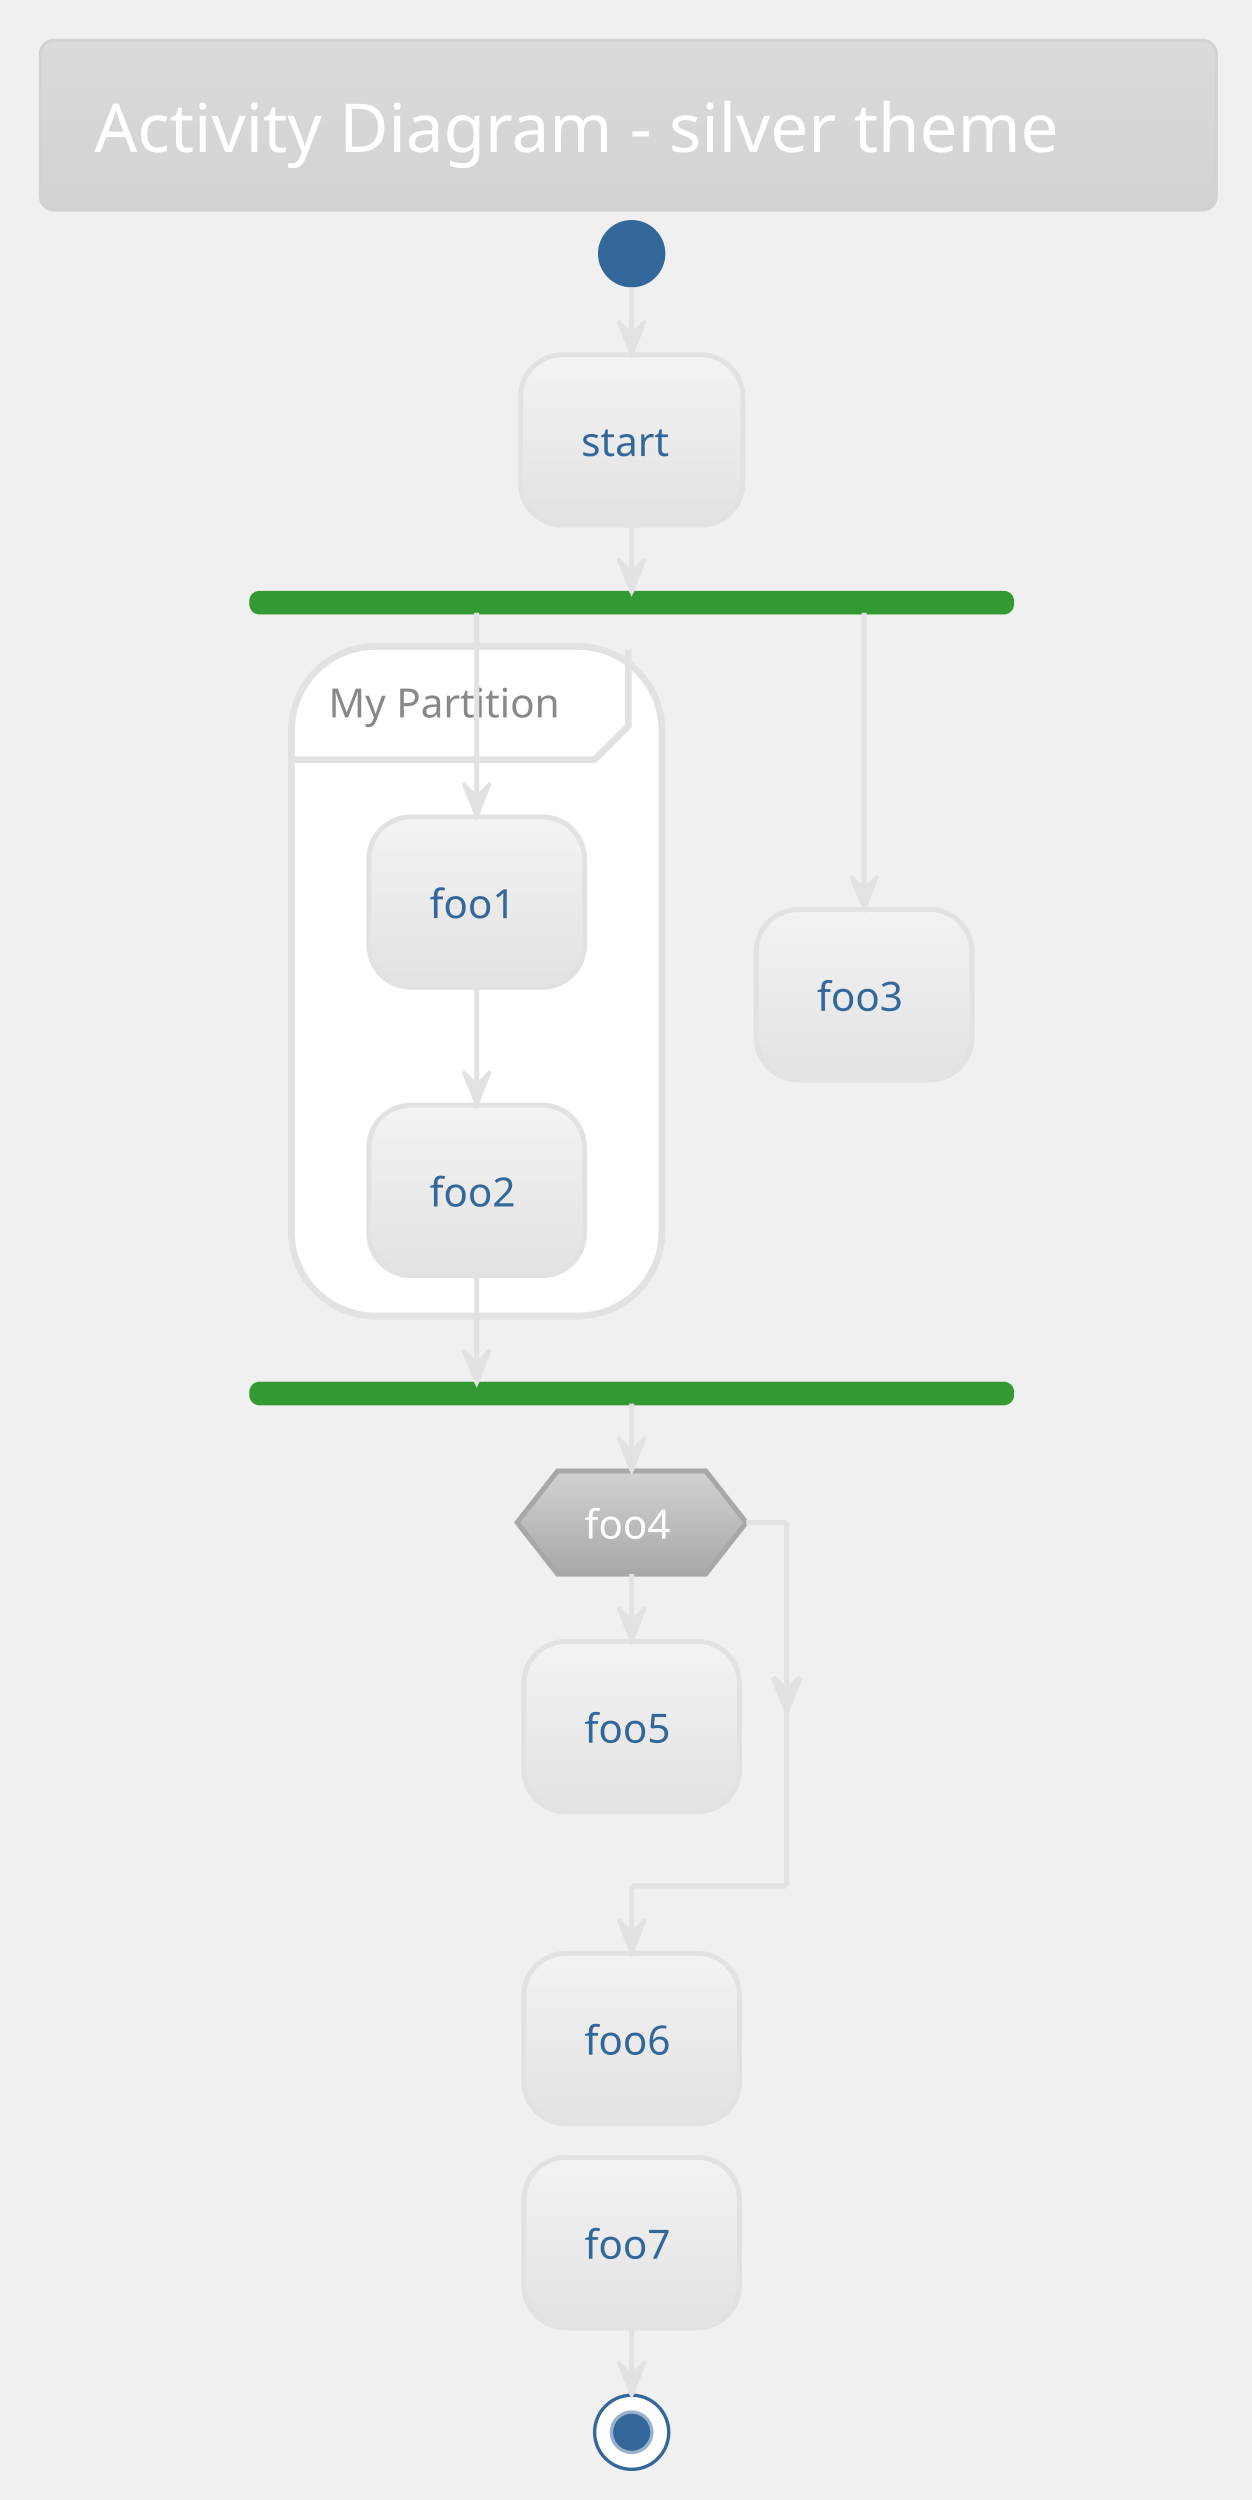
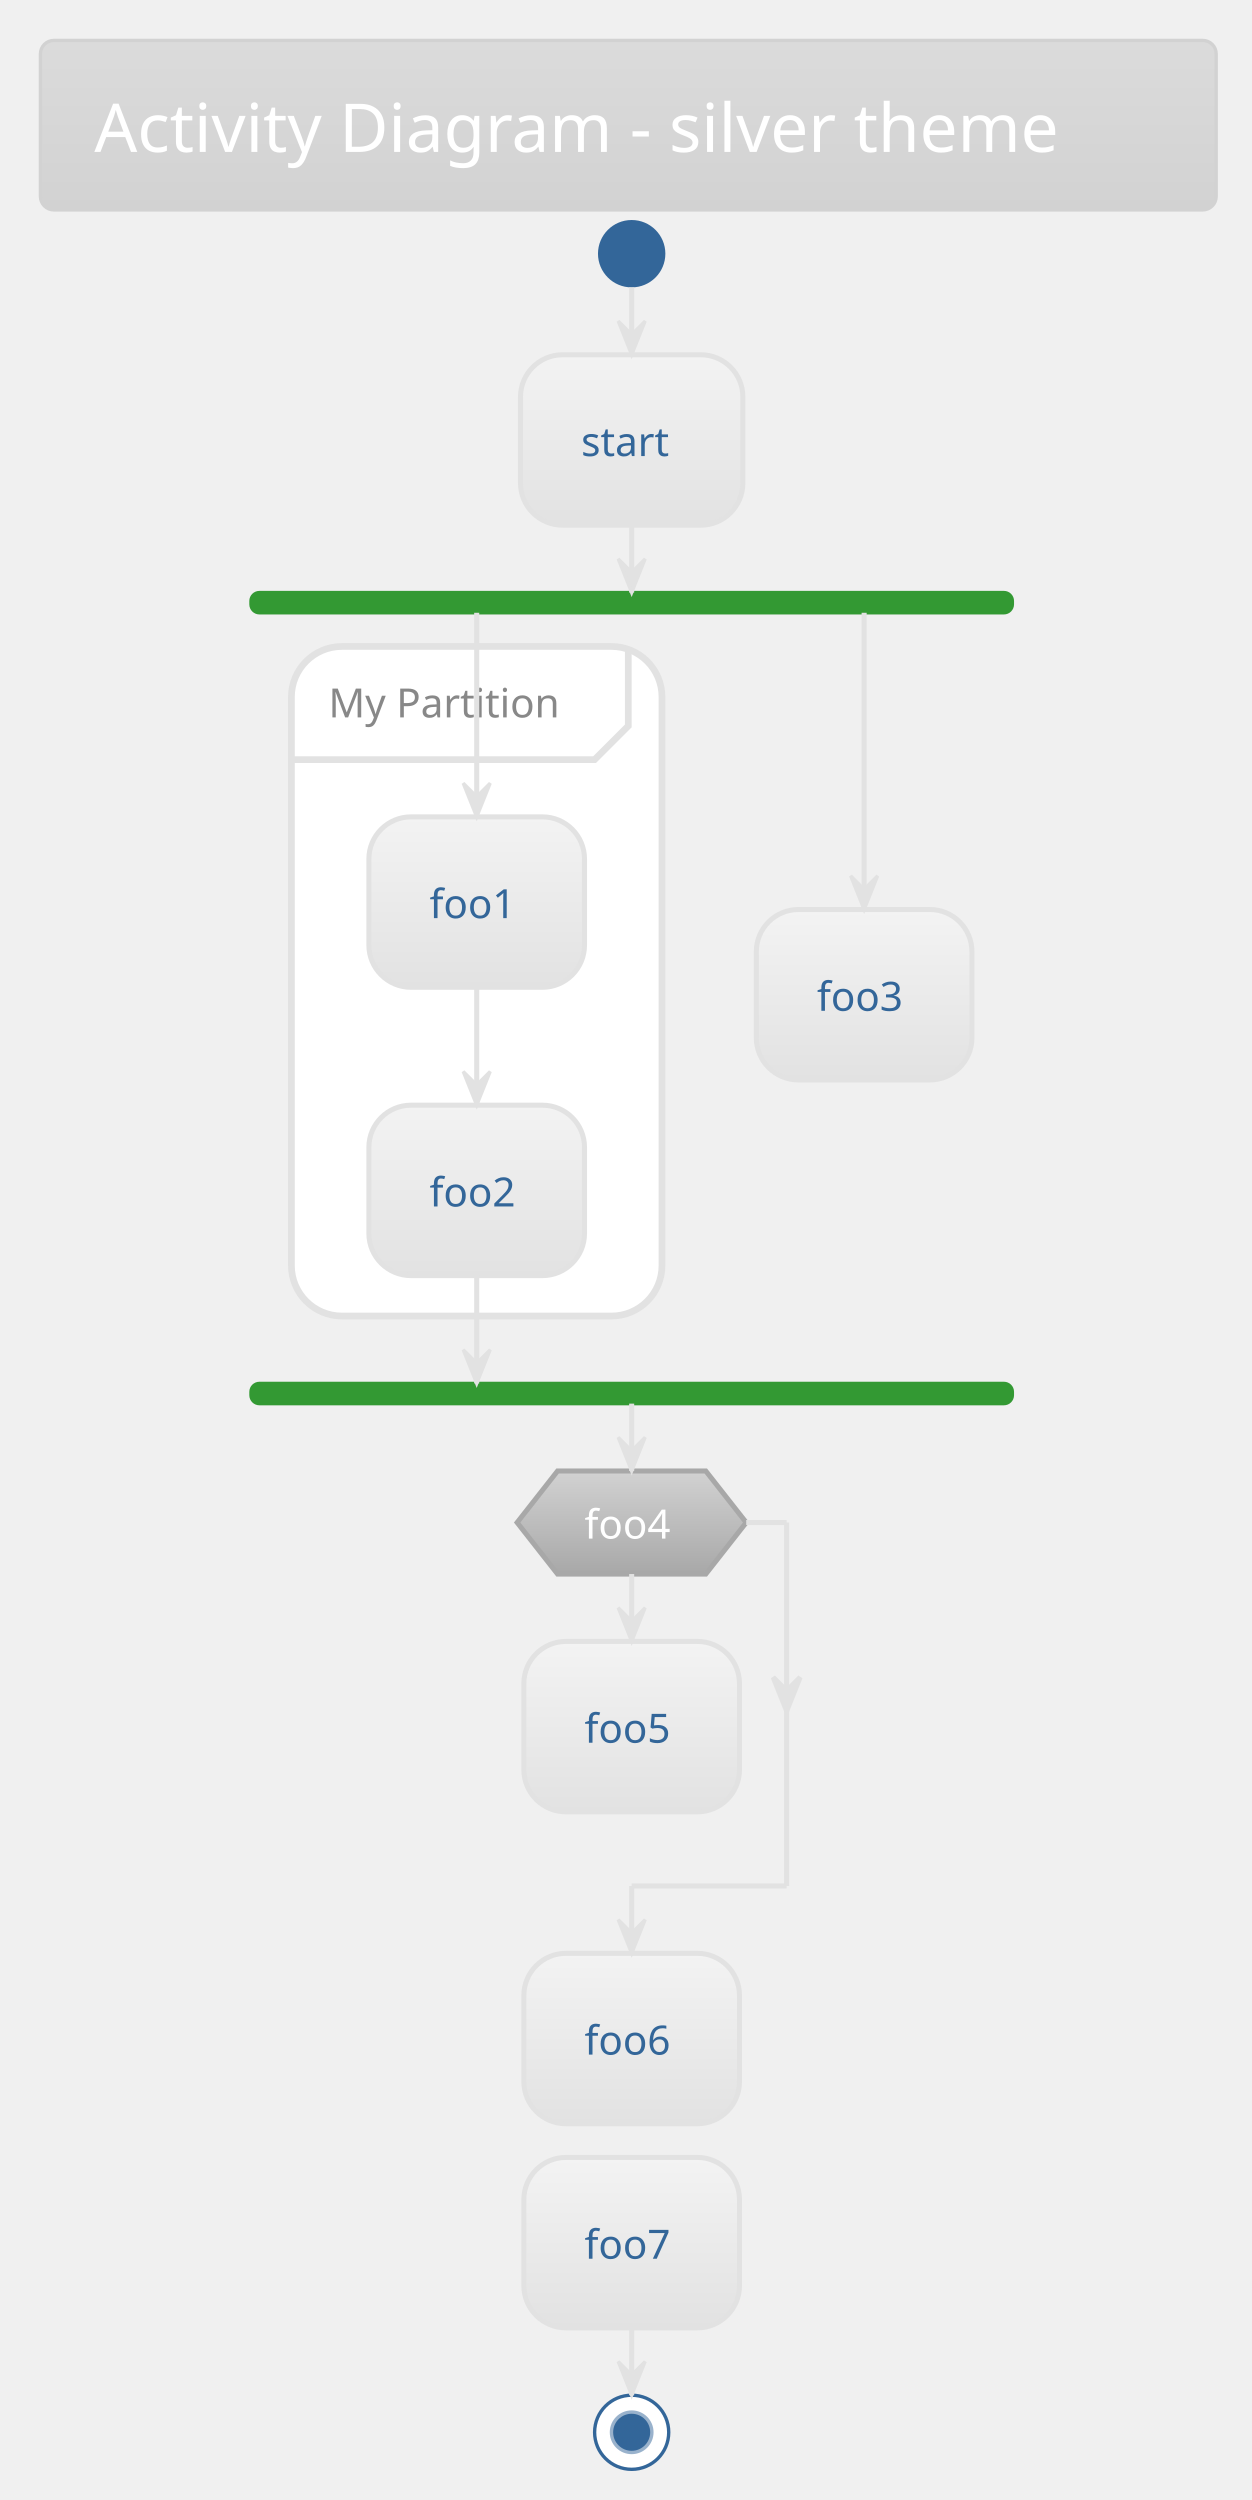
<svg xmlns="http://www.w3.org/2000/svg" contentScriptType="application/ecmascript" contentStyleType="text/css" height="773.958px" preserveAspectRatio="none" style="width:387px;height:773px;" version="1.1" viewBox="0 0 387 773" width="387.5px" zoomAndPan="magnify">
  <defs>
-     <linearGradient id="g125rata5o920u0" x1="50%" x2="50%" y1="0%" y2="100%">
+     <linearGradient id="g8t7x95fi1iv40" x1="50%" x2="50%" y1="0%" y2="100%">
      <stop offset="0%" stop-color="#DBDBDB" />
      <stop offset="100%" stop-color="#D2D2D2" />
    </linearGradient>
-     <linearGradient id="g125rata5o920u1" x1="50%" x2="50%" y1="0%" y2="100%">
+     <linearGradient id="g8t7x95fi1iv41" x1="50%" x2="50%" y1="0%" y2="100%">
      <stop offset="0%" stop-color="#F3F3F3" />
      <stop offset="100%" stop-color="#E2E2E2" />
    </linearGradient>
-     <linearGradient id="g125rata5o920u2" x1="50%" x2="50%" y1="0%" y2="100%">
+     <linearGradient id="g8t7x95fi1iv42" x1="50%" x2="50%" y1="0%" y2="100%">
      <stop offset="0%" stop-color="#D2D2D2" />
      <stop offset="100%" stop-color="#A8A8A8" />
    </linearGradient>
  </defs>
  <g>
-     <rect fill="url(#g125rata5o920u0)" height="52.403" rx="4.167" ry="4.167" style="stroke: #D2D2D2; stroke-width: 1.042;" width="363.542" x="12.5" y="12.5" />
+     <rect fill="url(#g8t7x95fi1iv40)" height="52.403" rx="4.167" ry="4.167" style="stroke: #D2D2D2; stroke-width: 1.042;" width="363.542" x="12.5" y="12.5" />
    <text fill="#FFFFFF" font-family="Verdana" font-size="20.833" lengthAdjust="spacingAndGlyphs" textLength="330.208" x="29.167" y="46.987">Activity Diagram - silver theme</text>
    <ellipse cx="195.312" cy="78.444" fill="#336699" rx="10.417" ry="10.417" style="stroke: none; stroke-width: 1.042;" />
-     <rect fill="url(#g125rata5o920u1)" height="52.692" rx="13.021" ry="13.021" style="stroke: #E2E2E2; stroke-width: 1.562;" width="68.75" x="160.938" y="109.694" />
+     <rect fill="url(#g8t7x95fi1iv41)" height="52.692" rx="13.021" ry="13.021" style="stroke: #E2E2E2; stroke-width: 1.562;" width="68.75" x="160.938" y="109.694" />
    <text fill="#336699" font-family="Verdana" font-size="12.5" lengthAdjust="spacingAndGlyphs" textLength="31.25" x="179.688" y="141.012">start</text>
    <rect fill="#339933" height="6.25" rx="2.604" ry="2.604" style="stroke: #339933; stroke-width: 1.042;" width="235.417" x="77.604" y="183.219" />
-     <rect fill="#FFFFFF" height="207.033" rx="26.042" ry="26.042" style="stroke: #E2E2E2; stroke-width: 2.083;" width="114.583" x="90.104" y="199.886" />
+     <rect fill="#FFFFFF" height="207.033" rx="15.625" ry="15.625" style="stroke: #E2E2E2; stroke-width: 2.083;" width="114.583" x="90.104" y="199.886" />
    <path d="M194.271,200.928 L194.271,224.453 L183.854,234.869 L90.104,234.869 " fill="none" style="stroke: #E2E2E2; stroke-width: 2.083;" />
    <text fill="#888888" font-family="Verdana" font-size="12.5" lengthAdjust="spacingAndGlyphs" textLength="77.083" x="101.562" y="221.828">My Partition</text>
-     <rect fill="url(#g125rata5o920u1)" height="52.692" rx="13.021" ry="13.021" style="stroke: #E2E2E2; stroke-width: 1.562;" width="66.667" x="114.062" y="252.578" />
+     <rect fill="url(#g8t7x95fi1iv41)" height="52.692" rx="13.021" ry="13.021" style="stroke: #E2E2E2; stroke-width: 1.562;" width="66.667" x="114.062" y="252.578" />
    <text fill="#336699" font-family="Verdana" font-size="12.5" lengthAdjust="spacingAndGlyphs" textLength="29.167" x="132.812" y="283.895">foo1</text>
-     <rect fill="url(#g125rata5o920u1)" height="52.692" rx="13.021" ry="13.021" style="stroke: #E2E2E2; stroke-width: 1.562;" width="66.667" x="114.062" y="341.728" />
+     <rect fill="url(#g8t7x95fi1iv41)" height="52.692" rx="13.021" ry="13.021" style="stroke: #E2E2E2; stroke-width: 1.562;" width="66.667" x="114.062" y="341.728" />
    <text fill="#336699" font-family="Verdana" font-size="12.5" lengthAdjust="spacingAndGlyphs" textLength="29.167" x="132.812" y="373.045">foo2</text>
-     <rect fill="url(#g125rata5o920u1)" height="52.692" rx="13.021" ry="13.021" style="stroke: #E2E2E2; stroke-width: 1.562;" width="66.667" x="233.854" y="281.224" />
+     <rect fill="url(#g8t7x95fi1iv41)" height="52.692" rx="13.021" ry="13.021" style="stroke: #E2E2E2; stroke-width: 1.562;" width="66.667" x="233.854" y="281.224" />
    <text fill="#336699" font-family="Verdana" font-size="12.5" lengthAdjust="spacingAndGlyphs" textLength="29.167" x="252.604" y="312.541">foo3</text>
    <rect fill="#339933" height="6.25" rx="2.604" ry="2.604" style="stroke: #339933; stroke-width: 1.042;" width="235.417" x="77.604" y="427.753" />
-     <rect fill="url(#g125rata5o920u1)" height="52.692" rx="13.021" ry="13.021" style="stroke: #E2E2E2; stroke-width: 1.562;" width="66.667" x="161.979" y="507.528" />
+     <rect fill="url(#g8t7x95fi1iv41)" height="52.692" rx="13.021" ry="13.021" style="stroke: #E2E2E2; stroke-width: 1.562;" width="66.667" x="161.979" y="507.528" />
    <text fill="#336699" font-family="Verdana" font-size="12.5" lengthAdjust="spacingAndGlyphs" textLength="29.167" x="180.729" y="538.845">foo5</text>
-     <polygon fill="url(#g125rata5o920u2)" points="172.396,454.836,218.229,454.836,230.729,470.765,218.229,486.694,172.396,486.694,159.896,470.765,172.396,454.836" style="stroke: #A8A8A8; stroke-width: 1.562;" />
+     <polygon fill="url(#g8t7x95fi1iv42)" points="172.396,454.836,218.229,454.836,230.729,470.765,218.229,486.694,172.396,486.694,159.896,470.765,172.396,454.836" style="stroke: #A8A8A8; stroke-width: 1.562;" />
    <text fill="#FFFFFF" font-family="Verdana" font-size="12.5" lengthAdjust="spacingAndGlyphs" textLength="29.167" x="180.729" y="475.736">foo4</text>
-     <rect fill="url(#g125rata5o920u1)" height="52.692" rx="13.021" ry="13.021" style="stroke: #E2E2E2; stroke-width: 1.562;" width="66.667" x="161.979" y="603.969" />
+     <rect fill="url(#g8t7x95fi1iv41)" height="52.692" rx="13.021" ry="13.021" style="stroke: #E2E2E2; stroke-width: 1.562;" width="66.667" x="161.979" y="603.969" />
    <text fill="#336699" font-family="Verdana" font-size="12.5" lengthAdjust="spacingAndGlyphs" textLength="29.167" x="180.729" y="635.287">foo6</text>
-     <rect fill="url(#g125rata5o920u1)" height="52.692" rx="13.021" ry="13.021" style="stroke: #E2E2E2; stroke-width: 1.562;" width="66.667" x="161.979" y="667.078" />
+     <rect fill="url(#g8t7x95fi1iv41)" height="52.692" rx="13.021" ry="13.021" style="stroke: #E2E2E2; stroke-width: 1.562;" width="66.667" x="161.979" y="667.078" />
    <text fill="#336699" font-family="Verdana" font-size="12.5" lengthAdjust="spacingAndGlyphs" textLength="29.167" x="180.729" y="698.395">foo7</text>
    <ellipse cx="195.312" cy="752.061" fill="#FFFFFF" rx="11.458" ry="11.458" style="stroke: #336699; stroke-width: 1.042;" />
    <ellipse cx="195.312" cy="752.061" fill="#336699" rx="6.25" ry="6.25" style="stroke: #99B2CC; stroke-width: 1.042;" />
    <line style="stroke: #E2E2E2; stroke-width: 1.562;" x1="195.312" x2="195.312" y1="88.861" y2="109.694" />
    <polygon fill="#E2E2E2" points="191.146,99.278,195.312,109.694,199.479,99.278,195.312,103.444" style="stroke: #E2E2E2; stroke-width: 1.042;" />
    <line style="stroke: #E2E2E2; stroke-width: 1.562;" x1="147.396" x2="147.396" y1="305.269" y2="341.728" />
    <polygon fill="#E2E2E2" points="143.229,331.311,147.396,341.728,151.562,331.311,147.396,335.478" style="stroke: #E2E2E2; stroke-width: 1.042;" />
    <line style="stroke: #E2E2E2; stroke-width: 1.562;" x1="147.396" x2="147.396" y1="189.469" y2="252.578" />
    <polygon fill="#E2E2E2" points="143.229,242.161,147.396,252.578,151.562,242.161,147.396,246.328" style="stroke: #E2E2E2; stroke-width: 1.042;" />
    <line style="stroke: #E2E2E2; stroke-width: 1.562;" x1="267.188" x2="267.188" y1="189.469" y2="281.224" />
    <polygon fill="#E2E2E2" points="263.021,270.807,267.188,281.224,271.354,270.807,267.188,274.974" style="stroke: #E2E2E2; stroke-width: 1.042;" />
    <line style="stroke: #E2E2E2; stroke-width: 1.562;" x1="147.396" x2="147.396" y1="394.419" y2="427.753" />
    <polygon fill="#E2E2E2" points="143.229,417.336,147.396,427.753,151.562,417.336,147.396,421.503" style="stroke: #E2E2E2; stroke-width: 1.042;" />
    <line style="stroke: #E2E2E2; stroke-width: 1.562;" x1="195.312" x2="195.312" y1="162.386" y2="183.219" />
    <polygon fill="#E2E2E2" points="191.146,172.803,195.312,183.219,199.479,172.803,195.312,176.969" style="stroke: #E2E2E2; stroke-width: 1.042;" />
    <line style="stroke: #E2E2E2; stroke-width: 1.562;" x1="195.312" x2="195.312" y1="486.694" y2="507.528" />
    <polygon fill="#E2E2E2" points="191.146,497.111,195.312,507.528,199.479,497.111,195.312,501.278" style="stroke: #E2E2E2; stroke-width: 1.042;" />
    <line style="stroke: #E2E2E2; stroke-width: 1.562;" x1="230.729" x2="243.229" y1="470.765" y2="470.765" />
    <polygon fill="#E2E2E2" points="239.062,518.617,243.229,529.034,247.396,518.617,243.229,522.784" style="stroke: #E2E2E2; stroke-width: 1.562;" />
    <line style="stroke: #E2E2E2; stroke-width: 1.562;" x1="243.229" x2="243.229" y1="470.765" y2="583.136" />
    <line style="stroke: #E2E2E2; stroke-width: 1.562;" x1="243.229" x2="195.312" y1="583.136" y2="583.136" />
    <line style="stroke: #E2E2E2; stroke-width: 1.562;" x1="195.312" x2="195.312" y1="583.136" y2="603.969" />
    <polygon fill="#E2E2E2" points="191.146,593.553,195.312,603.969,199.479,593.553,195.312,597.719" style="stroke: #E2E2E2; stroke-width: 1.042;" />
    <line style="stroke: #E2E2E2; stroke-width: 1.562;" x1="195.312" x2="195.312" y1="434.003" y2="454.836" />
    <polygon fill="#E2E2E2" points="191.146,444.419,195.312,454.836,199.479,444.419,195.312,448.586" style="stroke: #E2E2E2; stroke-width: 1.042;" />
    <line style="stroke: #E2E2E2; stroke-width: 1.562;" x1="195.312" x2="195.312" y1="719.769" y2="740.603" />
    <polygon fill="#E2E2E2" points="191.146,730.186,195.312,740.603,199.479,730.186,195.312,734.353" style="stroke: #E2E2E2; stroke-width: 1.042;" />
  </g>
</svg>
